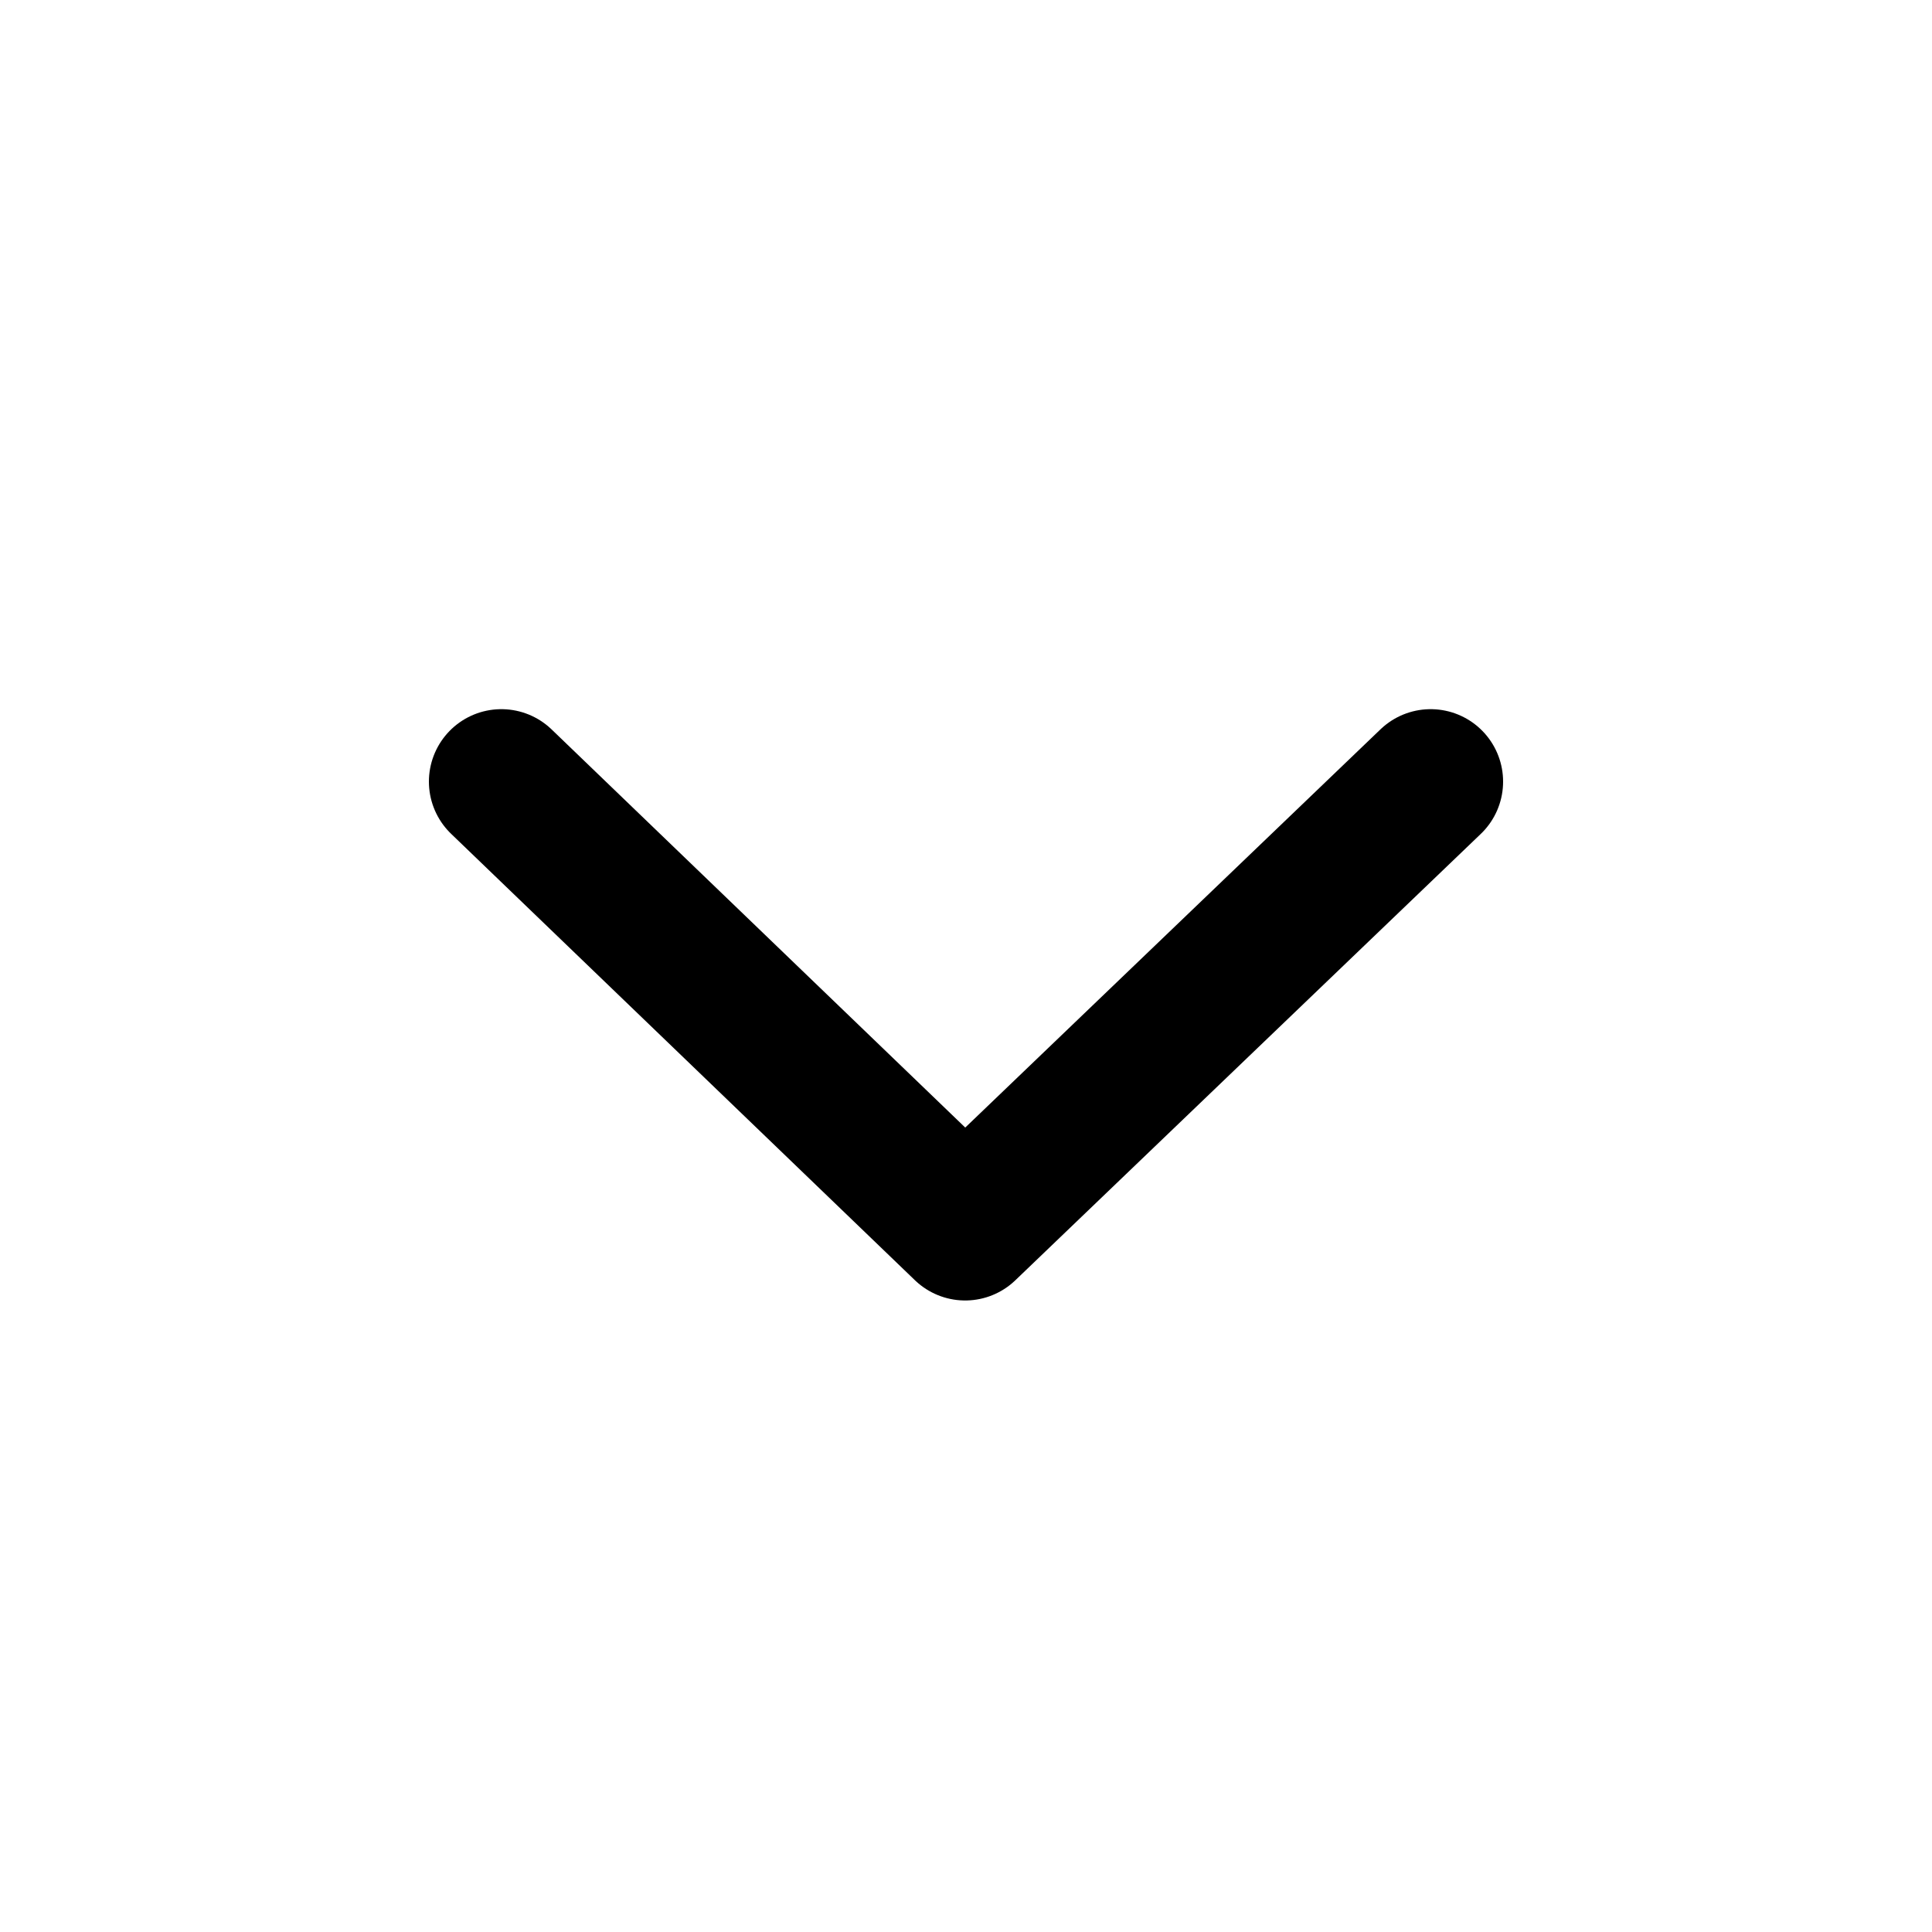
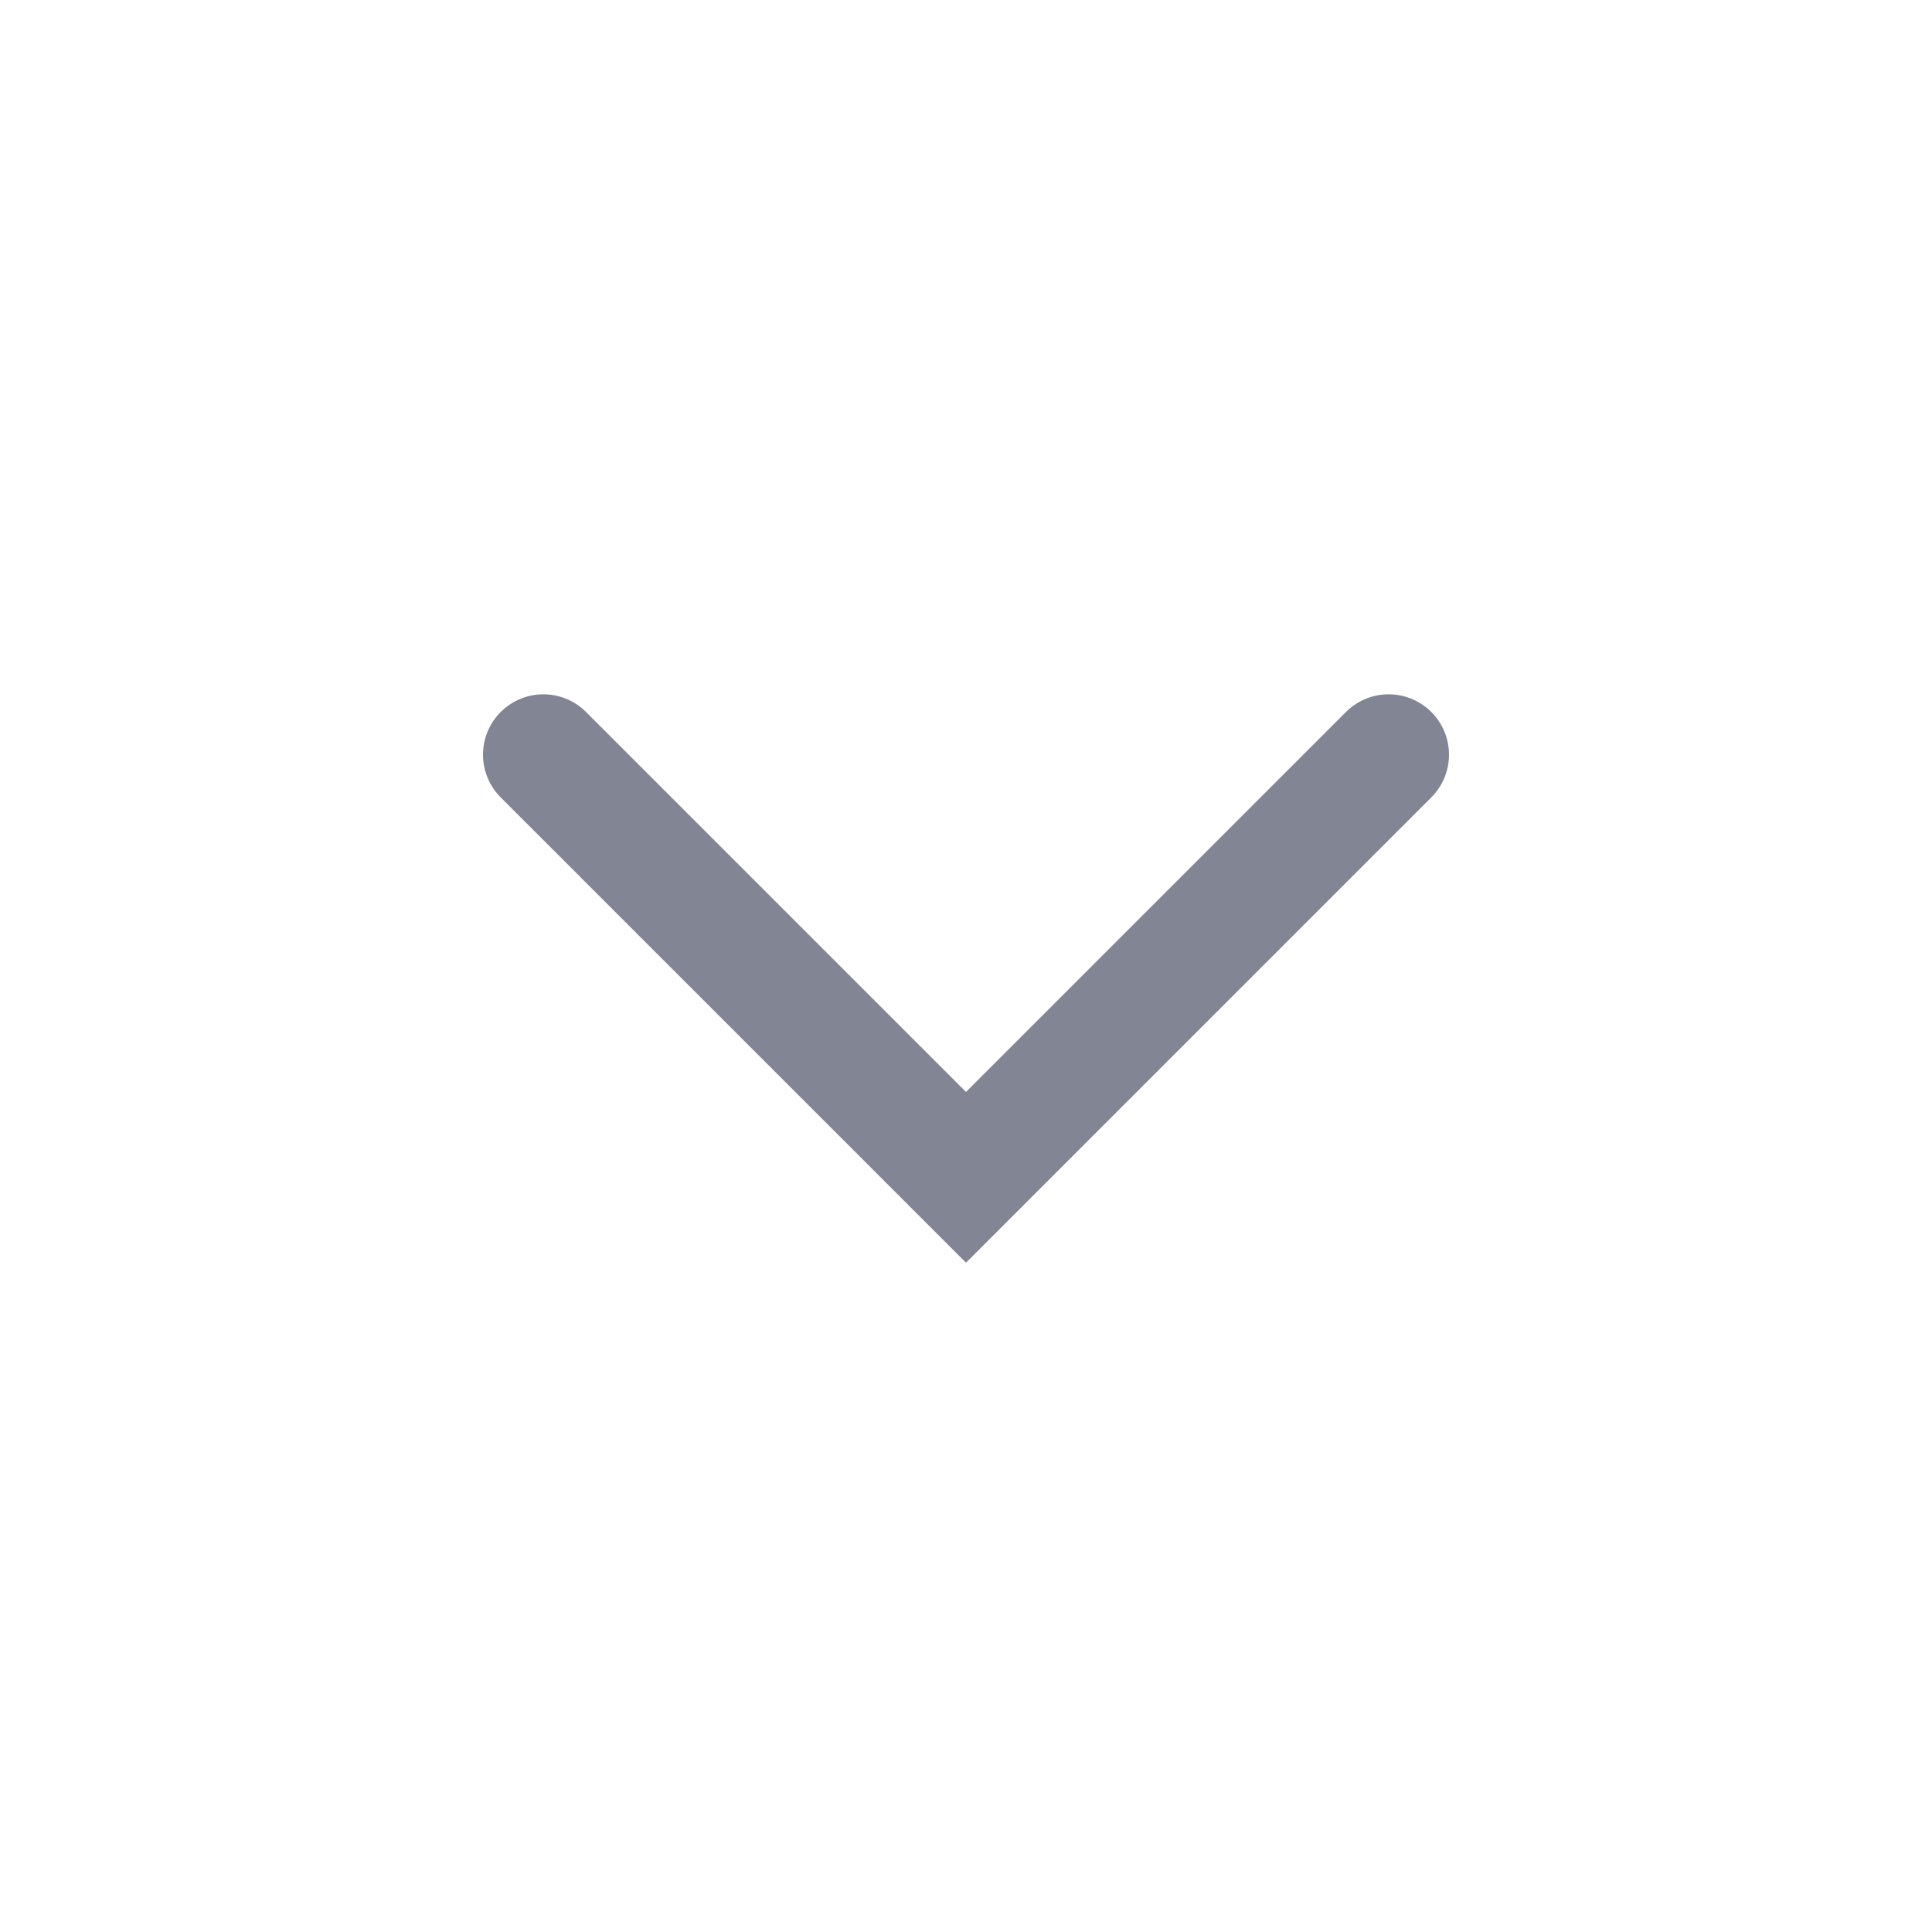
<svg xmlns="http://www.w3.org/2000/svg" width="16" height="16" viewBox="0 0 16 16" fill="none">
-   <path d="M4.152 6.473L7.993 10.17L11.848 6.473" stroke="black" stroke-width="1.2" stroke-linecap="round" stroke-linejoin="round" />
+   <path d="M11.5 6.25L8 9.75L4.5 6.25" stroke="#818594" stroke-linecap="round" />
</svg>
